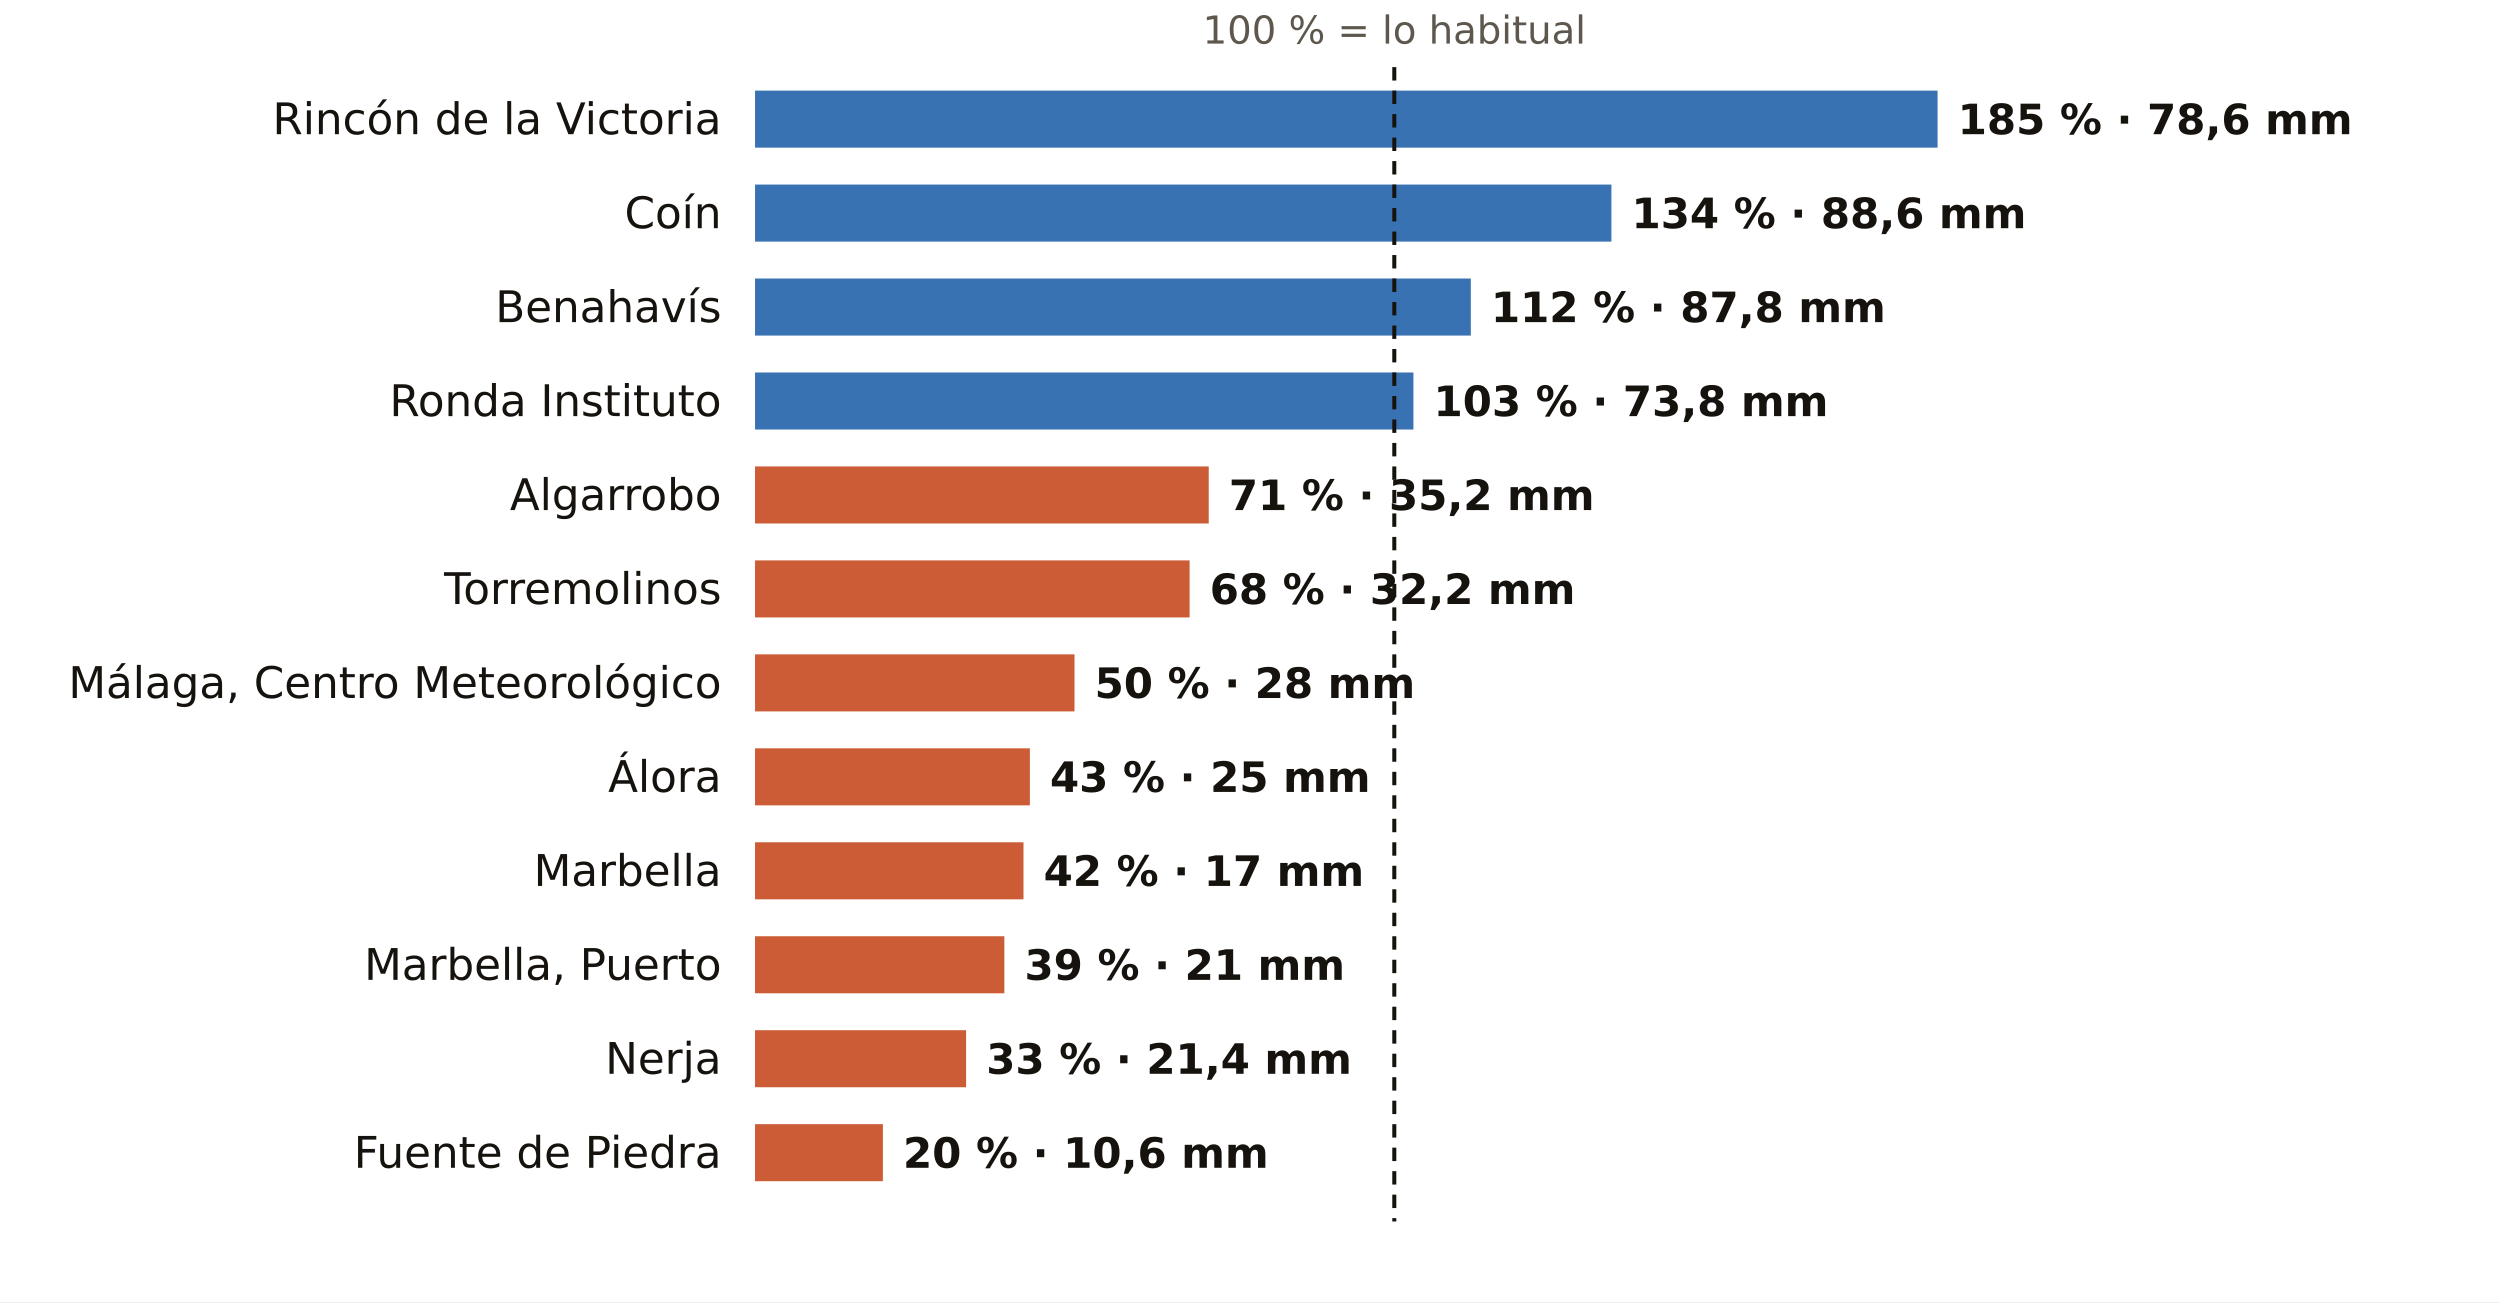
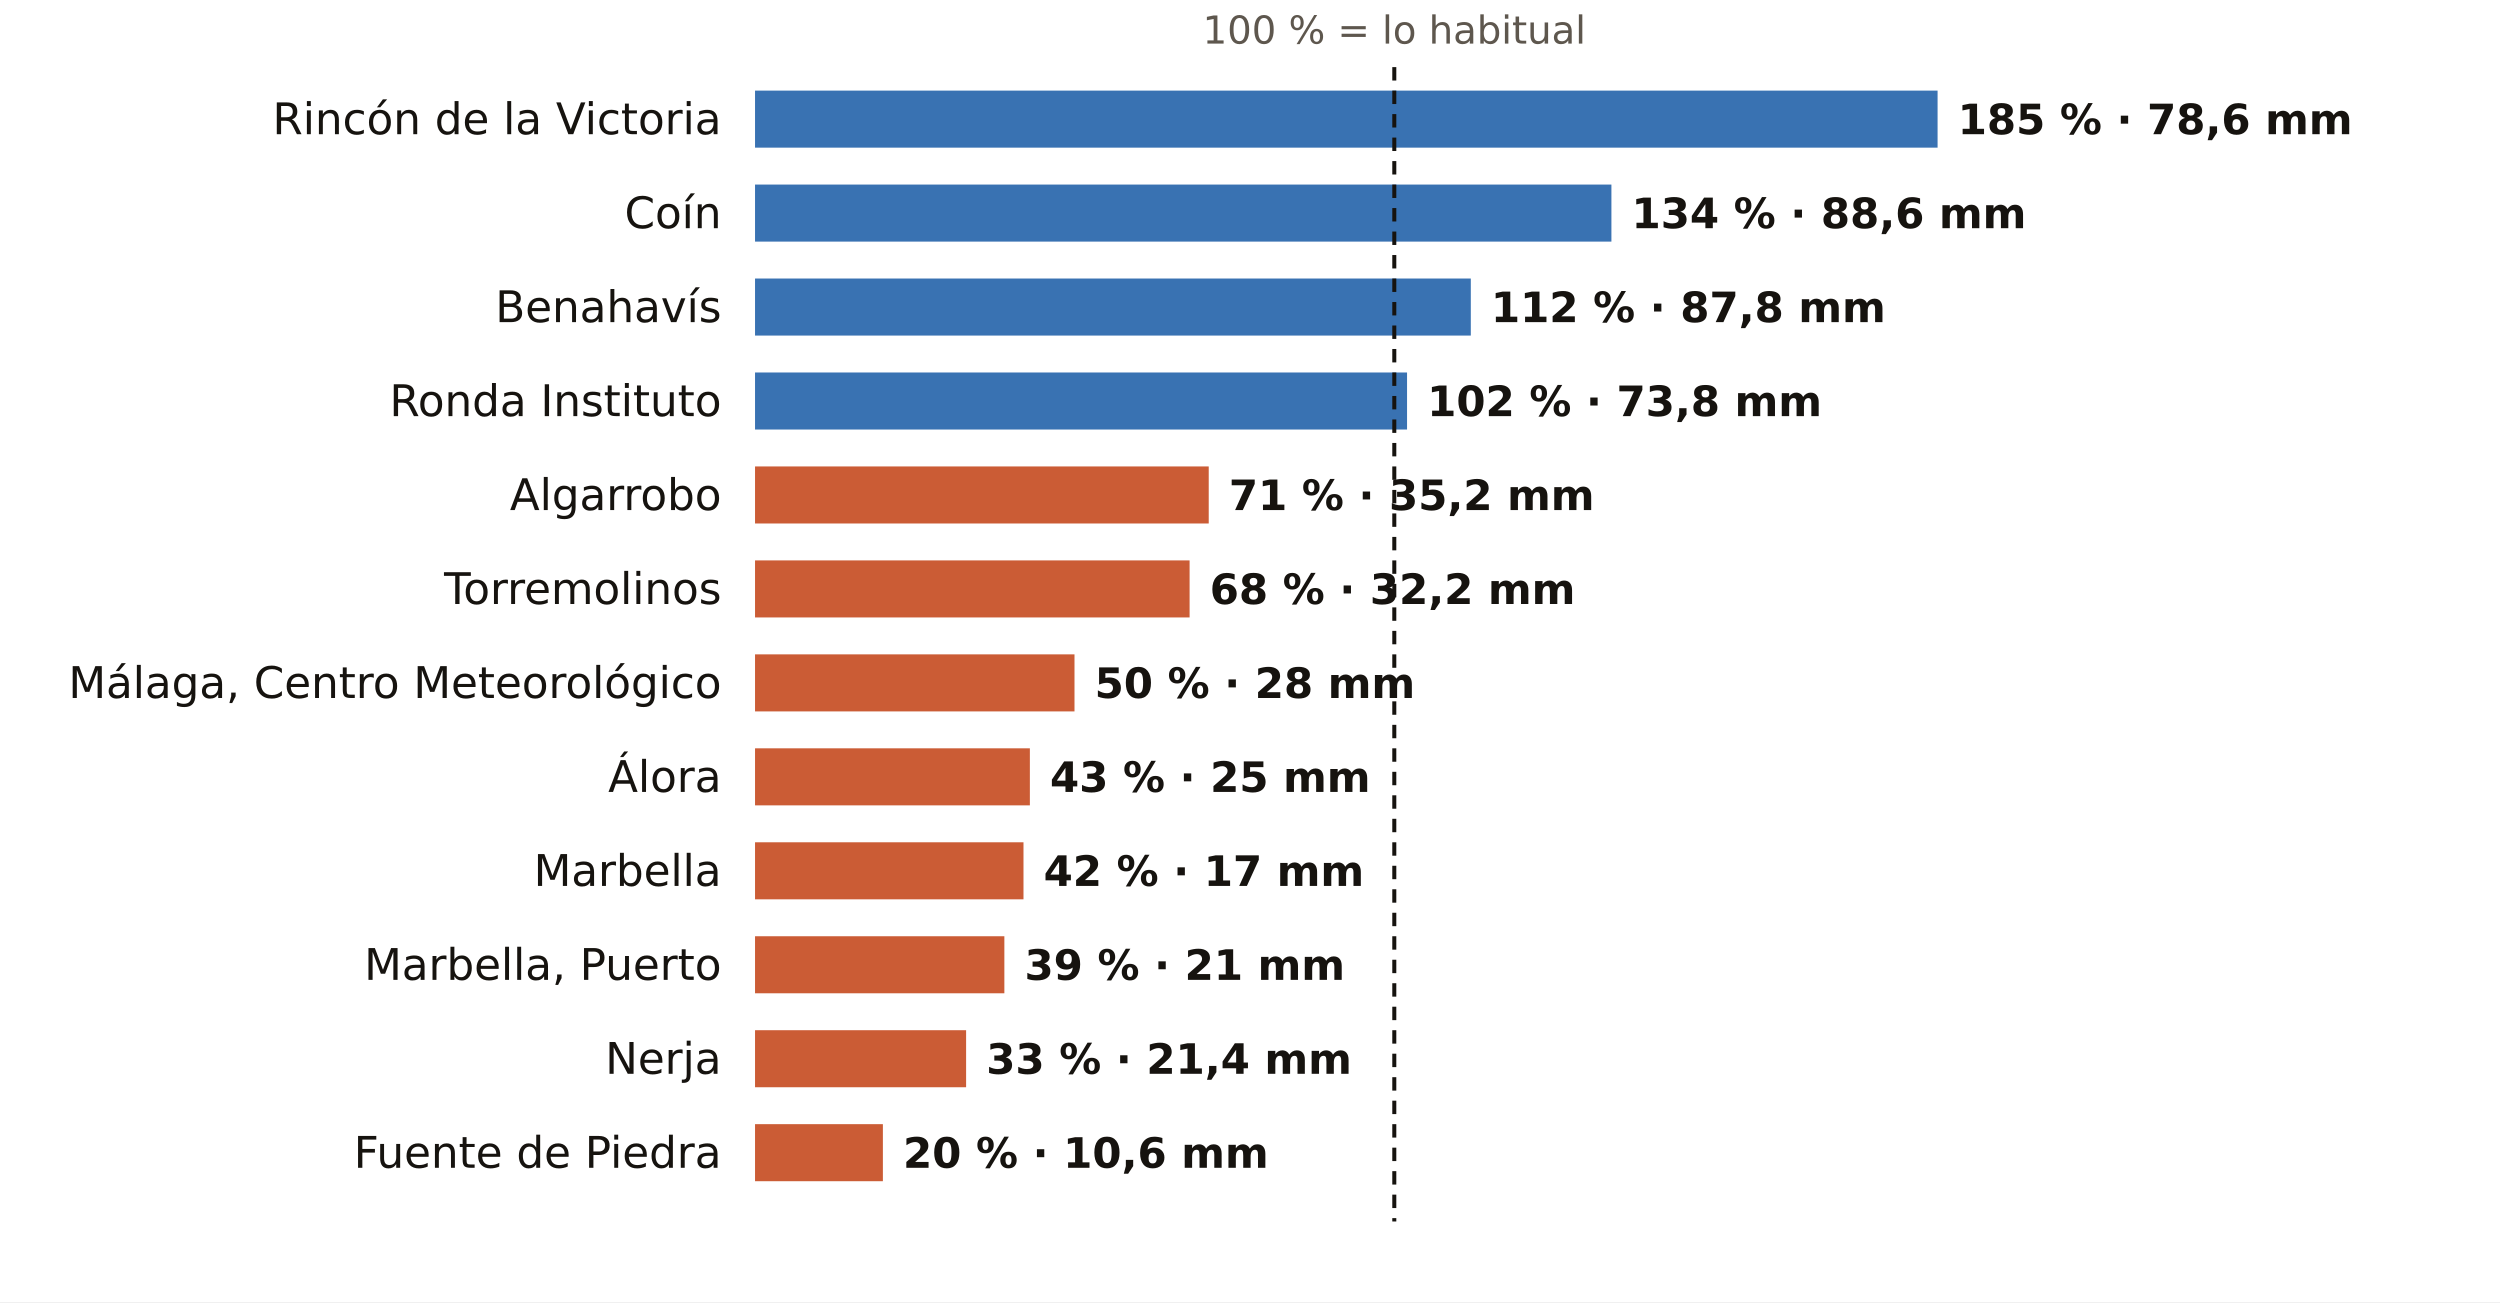
<svg xmlns="http://www.w3.org/2000/svg" viewBox="0 0 745 388" width="745" height="388" role="img" aria-label="El otoño en los pluviómetros de AEMET de Málaga: % de lo habitual">
  <rect width="745" height="388" fill="#FFFFFF" />
  <text x="415.5" y="13.0" font-size="11.5" fill="#5E574E" text-anchor="middle" font-weight="400" font-family="Public Sans, DejaVu Sans, Arial, sans-serif">100 % = lo habitual</text>
  <text x="215.0" y="40.0" font-size="13" fill="#16130F" text-anchor="end" font-weight="500" font-family="Public Sans, DejaVu Sans, Arial, sans-serif">Rincón de la Victoria</text>
  <rect x="225" y="27" width="352.4" height="17" fill="#1F5FA8" opacity="0.88" />
  <text x="583.4" y="40.0" font-size="12.5" fill="#16130F" text-anchor="start" font-weight="600" font-family="Public Sans, DejaVu Sans, Arial, sans-serif">185 % · 78,6 mm</text>
  <text x="215.0" y="68.0" font-size="13" fill="#16130F" text-anchor="end" font-weight="500" font-family="Public Sans, DejaVu Sans, Arial, sans-serif">Coín</text>
  <rect x="225" y="55" width="255.2" height="17" fill="#1F5FA8" opacity="0.88" />
  <text x="486.2" y="68.0" font-size="12.5" fill="#16130F" text-anchor="start" font-weight="600" font-family="Public Sans, DejaVu Sans, Arial, sans-serif">134 % · 88,6 mm</text>
  <text x="215.0" y="96.0" font-size="13" fill="#16130F" text-anchor="end" font-weight="500" font-family="Public Sans, DejaVu Sans, Arial, sans-serif">Benahavís</text>
  <rect x="225" y="83" width="213.3" height="17" fill="#1F5FA8" opacity="0.88" />
  <text x="444.3" y="96.0" font-size="12.5" fill="#16130F" text-anchor="start" font-weight="600" font-family="Public Sans, DejaVu Sans, Arial, sans-serif">112 % · 87,8 mm</text>
  <text x="215.0" y="124.0" font-size="13" fill="#16130F" text-anchor="end" font-weight="500" font-family="Public Sans, DejaVu Sans, Arial, sans-serif">Ronda Instituto</text>
-   <rect x="225" y="111" width="196.2" height="17" fill="#1F5FA8" opacity="0.88" />
-   <text x="427.2" y="124.0" font-size="12.5" fill="#16130F" text-anchor="start" font-weight="600" font-family="Public Sans, DejaVu Sans, Arial, sans-serif">103 % · 73,8 mm</text>
+   <rect x="225" y="111" width="194.3" height="17" fill="#1F5FA8" opacity="0.88" />
+   <text x="425.3" y="124.0" font-size="12.5" fill="#16130F" text-anchor="start" font-weight="600" font-family="Public Sans, DejaVu Sans, Arial, sans-serif">102 % · 73,8 mm</text>
  <text x="215.0" y="152.0" font-size="13" fill="#16130F" text-anchor="end" font-weight="500" font-family="Public Sans, DejaVu Sans, Arial, sans-serif">Algarrobo</text>
  <rect x="225" y="139" width="135.2" height="17" fill="#C4461A" opacity="0.88" />
  <text x="366.2" y="152.0" font-size="12.5" fill="#16130F" text-anchor="start" font-weight="600" font-family="Public Sans, DejaVu Sans, Arial, sans-serif">71 % · 35,2 mm</text>
  <text x="215.0" y="180.0" font-size="13" fill="#16130F" text-anchor="end" font-weight="500" font-family="Public Sans, DejaVu Sans, Arial, sans-serif">Torremolinos</text>
  <rect x="225" y="167" width="129.5" height="17" fill="#C4461A" opacity="0.88" />
  <text x="360.5" y="180.0" font-size="12.5" fill="#16130F" text-anchor="start" font-weight="600" font-family="Public Sans, DejaVu Sans, Arial, sans-serif">68 % · 32,2 mm</text>
  <text x="215.0" y="208.0" font-size="13" fill="#16130F" text-anchor="end" font-weight="500" font-family="Public Sans, DejaVu Sans, Arial, sans-serif">Málaga, Centro Meteorológico</text>
  <rect x="225" y="195" width="95.2" height="17" fill="#C4461A" opacity="0.88" />
  <text x="326.2" y="208.0" font-size="12.5" fill="#16130F" text-anchor="start" font-weight="600" font-family="Public Sans, DejaVu Sans, Arial, sans-serif">50 % · 28 mm</text>
  <text x="215.0" y="236.0" font-size="13" fill="#16130F" text-anchor="end" font-weight="500" font-family="Public Sans, DejaVu Sans, Arial, sans-serif">Álora</text>
  <rect x="225" y="223" width="81.9" height="17" fill="#C4461A" opacity="0.88" />
  <text x="312.9" y="236.0" font-size="12.5" fill="#16130F" text-anchor="start" font-weight="600" font-family="Public Sans, DejaVu Sans, Arial, sans-serif">43 % · 25 mm</text>
  <text x="215.0" y="264.0" font-size="13" fill="#16130F" text-anchor="end" font-weight="500" font-family="Public Sans, DejaVu Sans, Arial, sans-serif">Marbella</text>
  <rect x="225" y="251" width="80.0" height="17" fill="#C4461A" opacity="0.88" />
  <text x="311.0" y="264.0" font-size="12.5" fill="#16130F" text-anchor="start" font-weight="600" font-family="Public Sans, DejaVu Sans, Arial, sans-serif">42 % · 17 mm</text>
  <text x="215.0" y="292.0" font-size="13" fill="#16130F" text-anchor="end" font-weight="500" font-family="Public Sans, DejaVu Sans, Arial, sans-serif">Marbella, Puerto</text>
  <rect x="225" y="279" width="74.3" height="17" fill="#C4461A" opacity="0.88" />
  <text x="305.3" y="292.0" font-size="12.5" fill="#16130F" text-anchor="start" font-weight="600" font-family="Public Sans, DejaVu Sans, Arial, sans-serif">39 % · 21 mm</text>
  <text x="215.0" y="320.0" font-size="13" fill="#16130F" text-anchor="end" font-weight="500" font-family="Public Sans, DejaVu Sans, Arial, sans-serif">Nerja</text>
  <rect x="225" y="307" width="62.9" height="17" fill="#C4461A" opacity="0.88" />
  <text x="293.9" y="320.0" font-size="12.5" fill="#16130F" text-anchor="start" font-weight="600" font-family="Public Sans, DejaVu Sans, Arial, sans-serif">33 % · 21,4 mm</text>
  <text x="215.0" y="348.0" font-size="13" fill="#16130F" text-anchor="end" font-weight="500" font-family="Public Sans, DejaVu Sans, Arial, sans-serif">Fuente de Piedra</text>
  <rect x="225" y="335" width="38.1" height="17" fill="#C4461A" opacity="0.88" />
  <text x="269.1" y="348.0" font-size="12.5" fill="#16130F" text-anchor="start" font-weight="600" font-family="Public Sans, DejaVu Sans, Arial, sans-serif">20 % · 10,6 mm</text>
  <line x1="415.5" x2="415.5" y1="20" y2="364" stroke="#16130F" stroke-width="1.2" stroke-dasharray="4 3" />
</svg>
